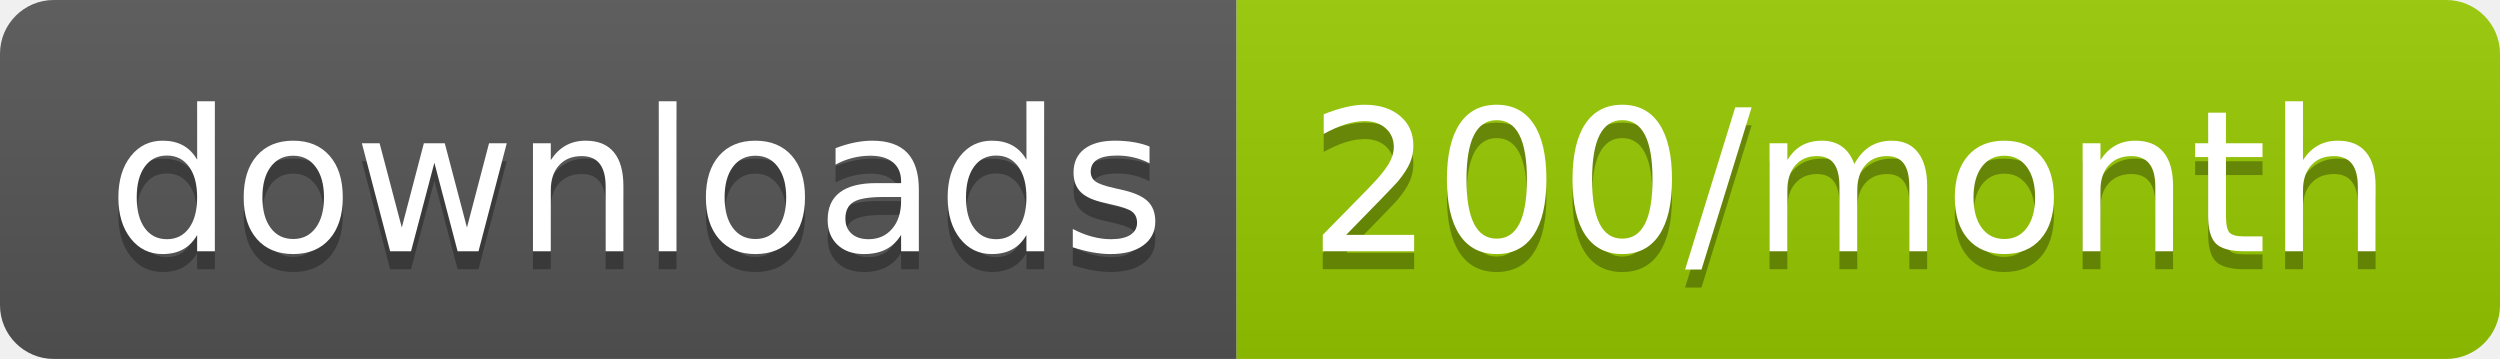
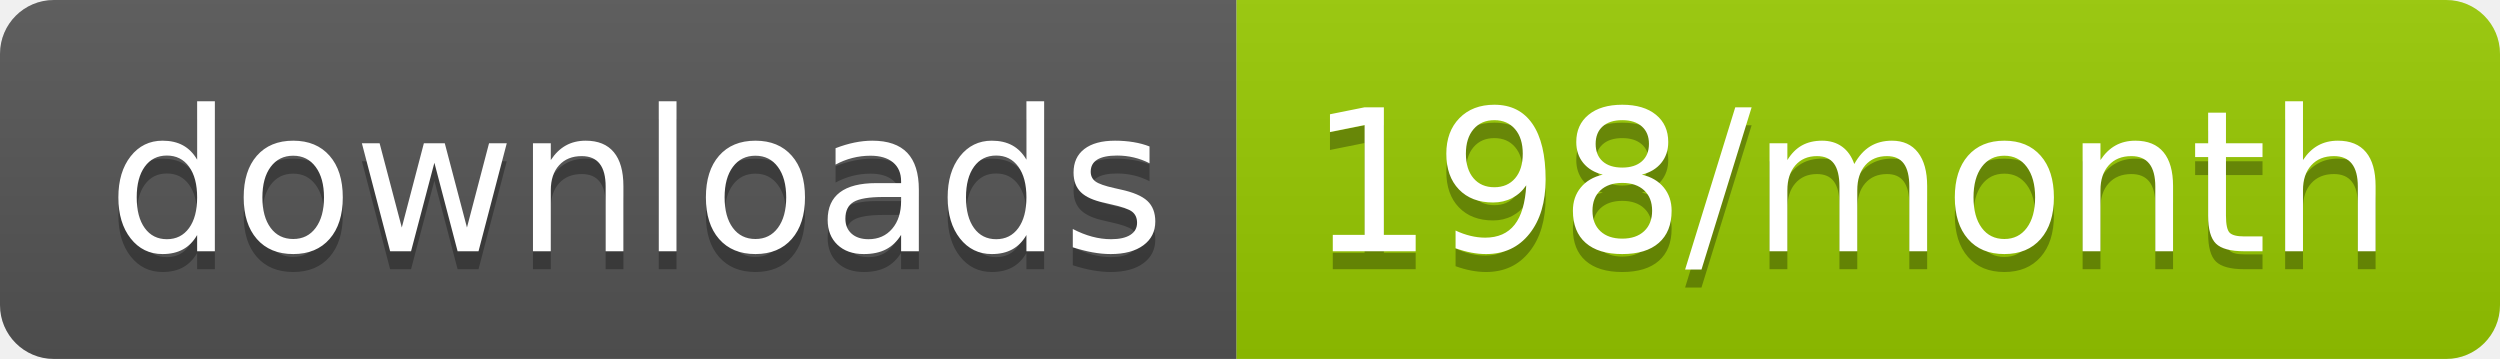
<svg xmlns="http://www.w3.org/2000/svg" width="139.3" height="20">
  <linearGradient id="smooth" x2="0" y2="100%">
    <stop offset="0" stop-color="#bbb" stop-opacity=".1" />
    <stop offset="1" stop-opacity=".1" />
  </linearGradient>
  <clipPath id="round">
    <rect width="139.3" height="20" rx="3" fill="#fff" />
  </clipPath>
  <g clip-path="url(#round)">
    <rect width="68.9" height="20" fill="#555" />
    <rect x="68.9" width="70.4" height="20" fill="#97CA00" />
    <rect width="139.3" height="20" fill="url(#smooth)" />
  </g>
  <g fill="#fff" text-anchor="middle" font-family="DejaVu Sans,Verdana,Geneva,sans-serif" font-size="110">
    <text x="354.5" y="150" fill="#010101" fill-opacity=".3" transform="scale(0.1)" textLength="589.0" lengthAdjust="spacing">downloads</text>
    <text x="354.5" y="140" transform="scale(0.1)" textLength="589.0" lengthAdjust="spacing">downloads</text>
-     <text x="1031.0" y="150" fill="#010101" fill-opacity=".3" transform="scale(0.1)" textLength="604.0" lengthAdjust="spacing">200/month</text>
-     <text x="1031.0" y="140" transform="scale(0.1)" textLength="604.0" lengthAdjust="spacing">200/month</text>
+     <text x="1031.0" y="150" fill="#010101" fill-opacity=".3" transform="scale(0.1)" textLength="604.0" lengthAdjust="spacing">198/month</text>
+     <text x="1031.0" y="140" transform="scale(0.1)" textLength="604.0" lengthAdjust="spacing">198/month</text>
  </g>
</svg>
